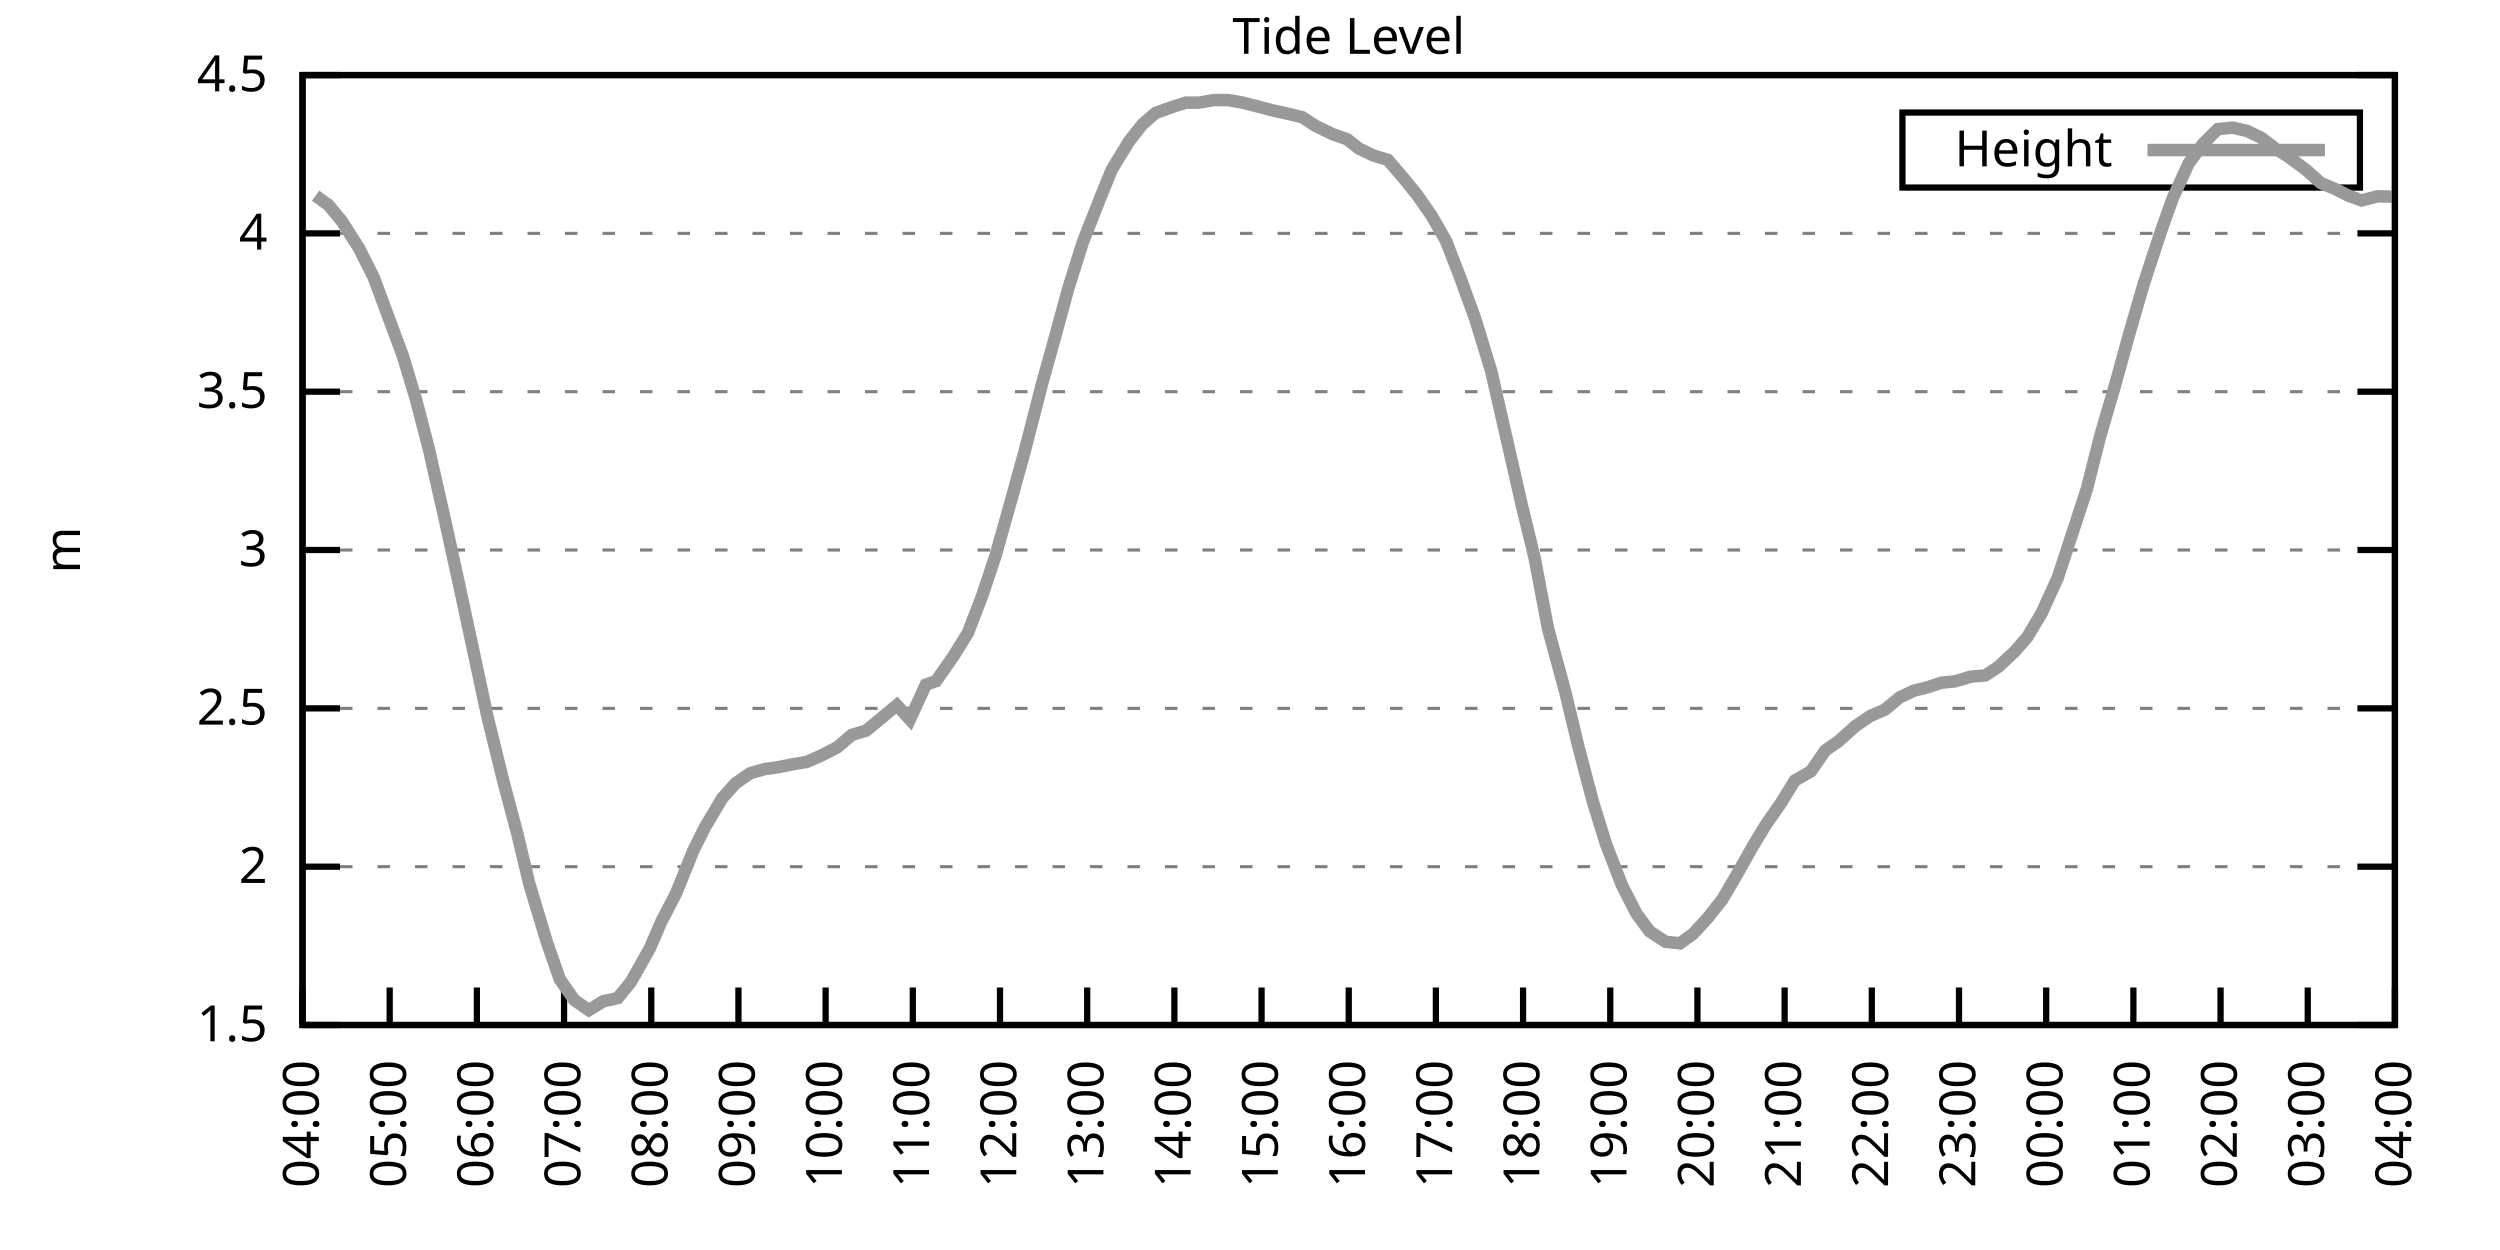
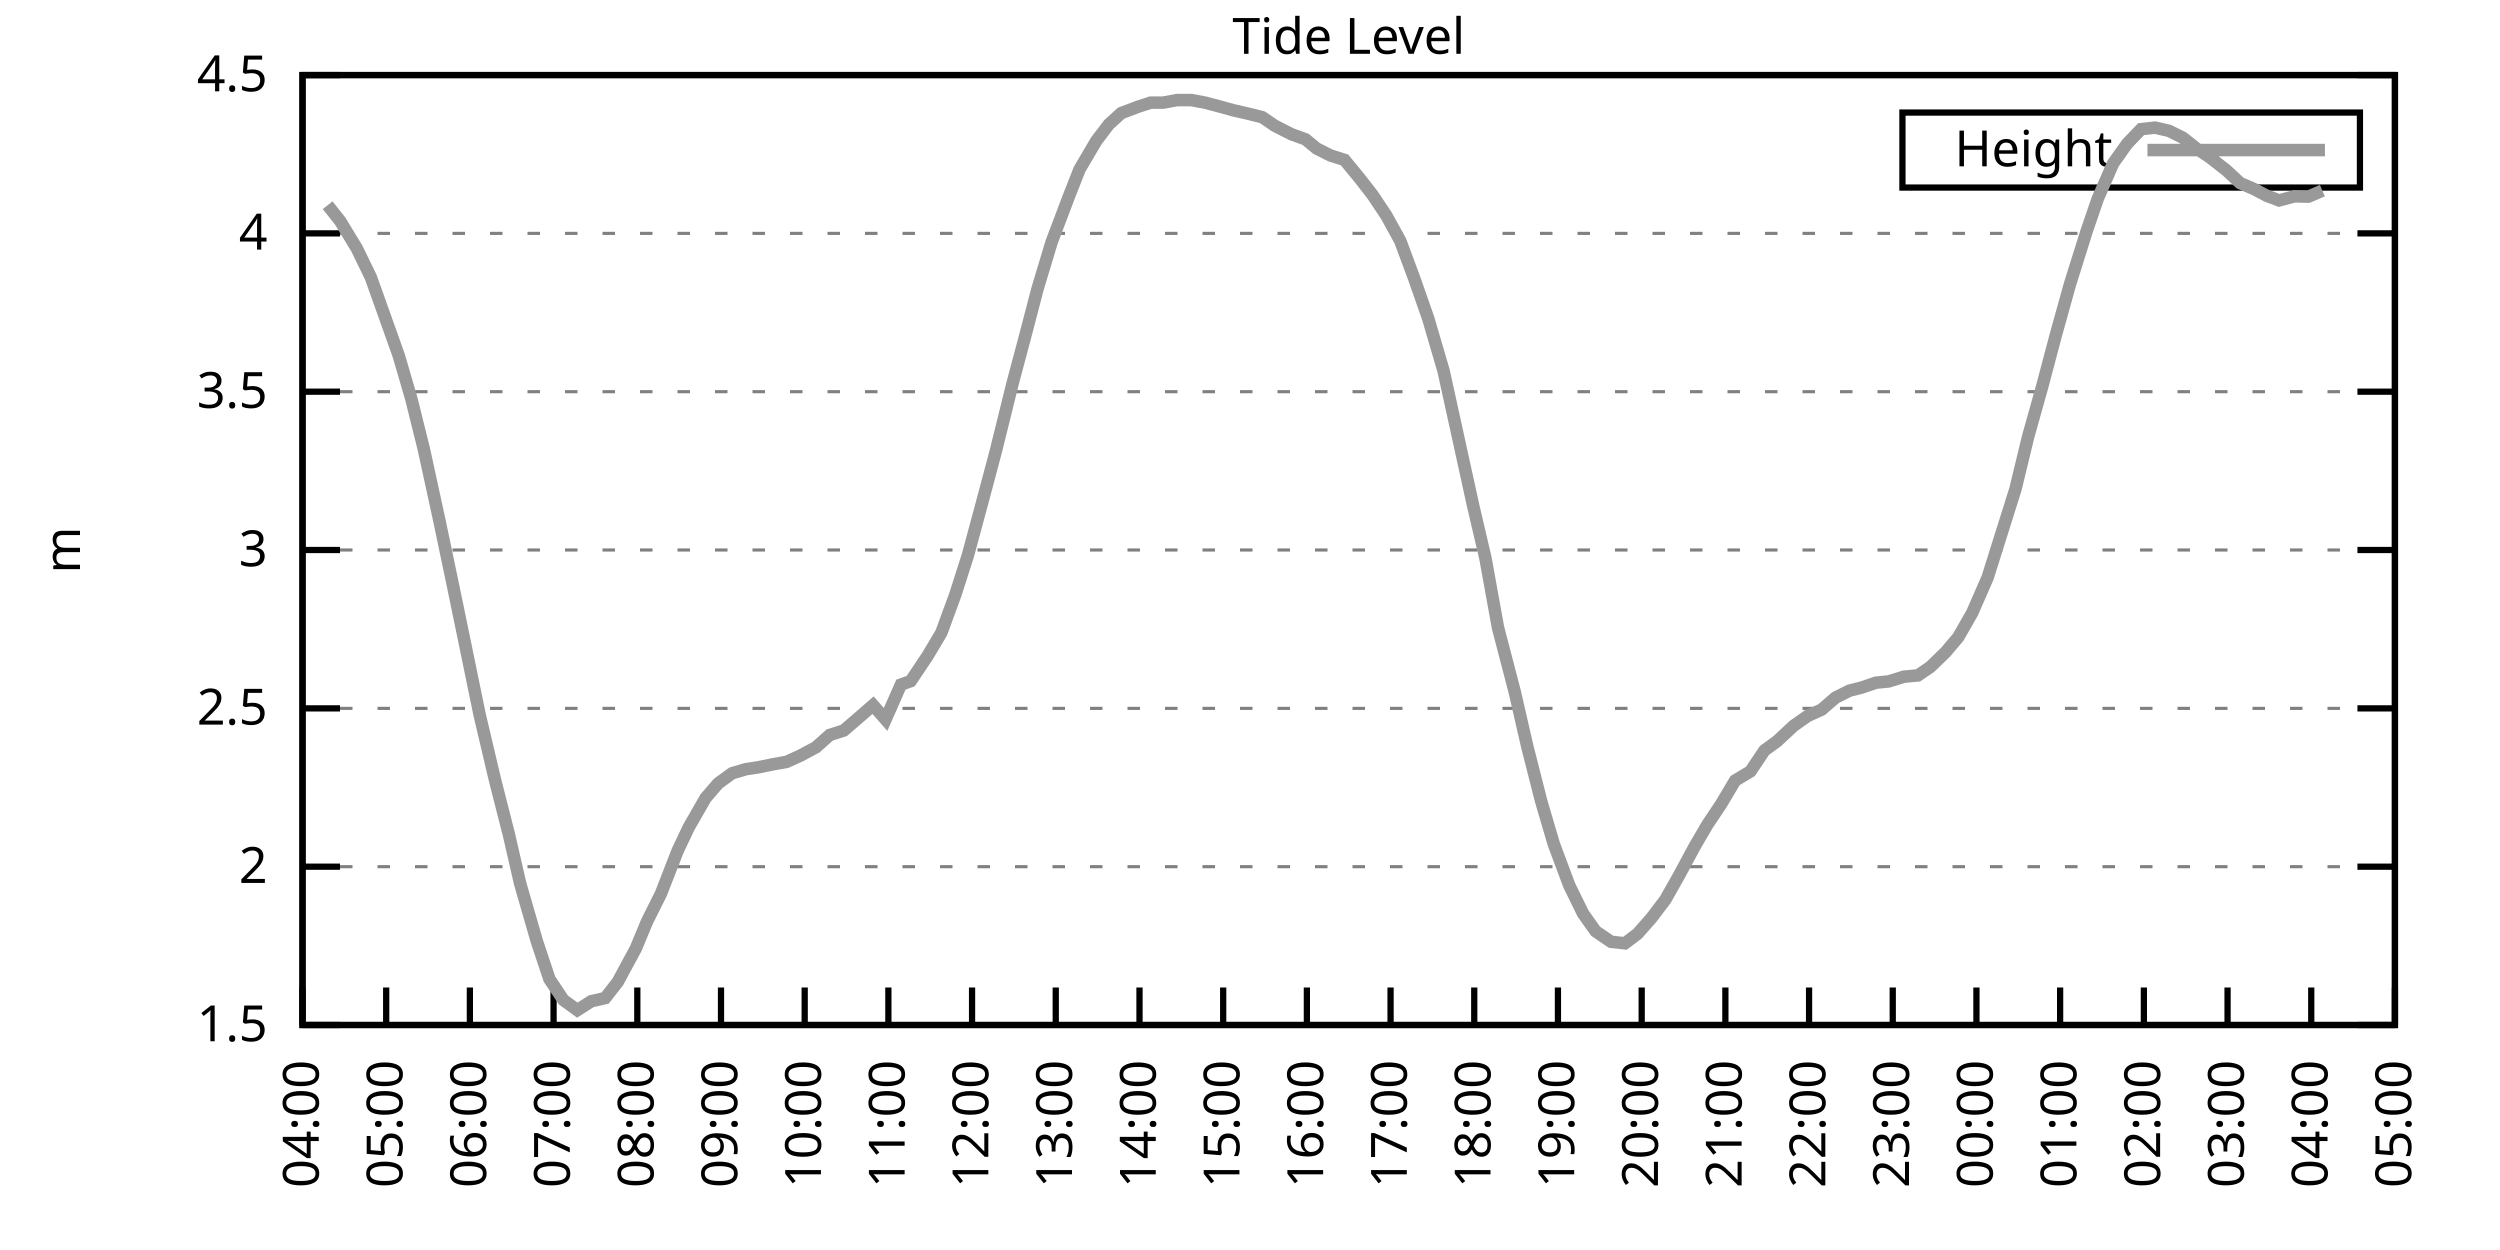
<svg xmlns="http://www.w3.org/2000/svg" xmlns:xlink="http://www.w3.org/1999/xlink" width="400" height="200" viewBox="0 0 400 200">
  <g id="gnuplot_canvas">
    <rect x="0" y="0" width="400" height="200" fill="none" />
    <defs>
      <circle id="gpDot" r="0.5" stroke-width="0.5" stroke="currentColor" />
      <path id="gpPt0" stroke-width="0.333" stroke="currentColor" d="M-1,0 h2 M0,-1 v2" />
      <path id="gpPt1" stroke-width="0.333" stroke="currentColor" d="M-1,-1 L1,1 M1,-1 L-1,1" />
      <path id="gpPt2" stroke-width="0.333" stroke="currentColor" d="M-1,0 L1,0 M0,-1 L0,1 M-1,-1 L1,1 M-1,1 L1,-1" />
      <rect id="gpPt3" stroke-width="0.333" stroke="currentColor" x="-1" y="-1" width="2" height="2" />
      <rect id="gpPt4" stroke-width="0.333" stroke="currentColor" fill="currentColor" x="-1" y="-1" width="2" height="2" />
      <circle id="gpPt5" stroke-width="0.333" stroke="currentColor" cx="0" cy="0" r="1" />
      <use xlink:href="#gpPt5" id="gpPt6" fill="currentColor" stroke="none" />
      <path id="gpPt7" stroke-width="0.333" stroke="currentColor" d="M0,-1.33 L-1.33,0.67 L1.33,0.67 z" />
      <use xlink:href="#gpPt7" id="gpPt8" fill="currentColor" stroke="none" />
      <use xlink:href="#gpPt7" id="gpPt9" stroke="currentColor" transform="rotate(180)" />
      <use xlink:href="#gpPt9" id="gpPt10" fill="currentColor" stroke="none" />
      <use xlink:href="#gpPt3" id="gpPt11" stroke="currentColor" transform="rotate(45)" />
      <use xlink:href="#gpPt11" id="gpPt12" fill="currentColor" stroke="none" />
      <path id="gpPt13" stroke-width="0.333" stroke="currentColor" d="M0,1.330 L1.265,0.411 L0.782,-1.067 L-0.782,-1.076 L-1.265,0.411 z" />
      <use xlink:href="#gpPt13" id="gpPt14" fill="currentColor" stroke="none" />
      <filter id="textbox" filterUnits="objectBoundingBox" x="0" y="0" height="1" width="1">
        <feFlood flood-color="white" flood-opacity="1" result="bgnd" />
        <feComposite in="SourceGraphic" in2="bgnd" operator="atop" />
      </filter>
      <filter id="greybox" filterUnits="objectBoundingBox" x="0" y="0" height="1" width="1">
        <feFlood flood-color="lightgrey" flood-opacity="1" result="grey" />
        <feComposite in="SourceGraphic" in2="grey" operator="atop" />
      </filter>
    </defs>
    <g fill="none" color="white" stroke="currentColor" stroke-width="1.00" stroke-linecap="butt" stroke-linejoin="miter">
</g>
    <g fill="none" color="black" stroke="currentColor" stroke-width="1.00" stroke-linecap="butt" stroke-linejoin="miter">
      <g stroke="none" shape-rendering="crispEdges">
        <polygon fill="rgb(255, 255, 255)" points="48.40,164.00 383.18,164.00 383.18,12.02 48.40,12.02 " />
      </g>
    </g>
    <g fill="none" color="black" stroke="currentColor" stroke-width="1.00" stroke-linecap="butt" stroke-linejoin="miter">
</g>
    <g fill="none" color="black" stroke="black" stroke-width="0.50" stroke-linecap="butt" stroke-linejoin="miter">
</g>
    <g fill="none" color="gray" stroke="currentColor" stroke-width="0.50" stroke-linecap="butt" stroke-linejoin="miter">
      <path stroke="gray" stroke-dasharray="2,4" class="gridline" d="M48.40,164.00 L383.19,164.00  " />
    </g>
    <g fill="none" color="gray" stroke="gray" stroke-width="1.00" stroke-linecap="butt" stroke-linejoin="miter">
</g>
    <g fill="none" color="black" stroke="currentColor" stroke-width="1.00" stroke-linecap="butt" stroke-linejoin="miter">
      <path stroke="black" d="M48.40,164.00 L54.40,164.00 M383.19,164.00 L377.19,164.00  " />
      <g transform="translate(42.80,166.60)" stroke="none" fill="black" font-family="Sans" font-size="8.00" text-anchor="end">
        <text>
          <tspan font-family="Sans"> 1.5</tspan>
        </text>
      </g>
    </g>
    <g fill="none" color="black" stroke="currentColor" stroke-width="1.00" stroke-linecap="butt" stroke-linejoin="miter">
</g>
    <g fill="none" color="black" stroke="black" stroke-width="0.50" stroke-linecap="butt" stroke-linejoin="miter">
</g>
    <g fill="none" color="gray" stroke="currentColor" stroke-width="0.50" stroke-linecap="butt" stroke-linejoin="miter">
      <path stroke="gray" stroke-dasharray="2,4" class="gridline" d="M48.40,138.67 L383.19,138.67  " />
    </g>
    <g fill="none" color="gray" stroke="gray" stroke-width="1.00" stroke-linecap="butt" stroke-linejoin="miter">
</g>
    <g fill="none" color="black" stroke="currentColor" stroke-width="1.00" stroke-linecap="butt" stroke-linejoin="miter">
      <path stroke="black" d="M48.40,138.67 L54.40,138.67 M383.19,138.67 L377.19,138.67  " />
      <g transform="translate(42.80,141.27)" stroke="none" fill="black" font-family="Sans" font-size="8.00" text-anchor="end">
        <text>
          <tspan font-family="Sans"> 2</tspan>
        </text>
      </g>
    </g>
    <g fill="none" color="black" stroke="currentColor" stroke-width="1.00" stroke-linecap="butt" stroke-linejoin="miter">
</g>
    <g fill="none" color="black" stroke="black" stroke-width="0.50" stroke-linecap="butt" stroke-linejoin="miter">
</g>
    <g fill="none" color="gray" stroke="currentColor" stroke-width="0.50" stroke-linecap="butt" stroke-linejoin="miter">
      <path stroke="gray" stroke-dasharray="2,4" class="gridline" d="M48.40,113.34 L383.19,113.34  " />
    </g>
    <g fill="none" color="gray" stroke="gray" stroke-width="1.00" stroke-linecap="butt" stroke-linejoin="miter">
</g>
    <g fill="none" color="black" stroke="currentColor" stroke-width="1.00" stroke-linecap="butt" stroke-linejoin="miter">
      <path stroke="black" d="M48.40,113.34 L54.40,113.34 M383.19,113.34 L377.19,113.34  " />
      <g transform="translate(42.80,115.94)" stroke="none" fill="black" font-family="Sans" font-size="8.00" text-anchor="end">
        <text>
          <tspan font-family="Sans"> 2.5</tspan>
        </text>
      </g>
    </g>
    <g fill="none" color="black" stroke="currentColor" stroke-width="1.00" stroke-linecap="butt" stroke-linejoin="miter">
</g>
    <g fill="none" color="black" stroke="black" stroke-width="0.50" stroke-linecap="butt" stroke-linejoin="miter">
</g>
    <g fill="none" color="gray" stroke="currentColor" stroke-width="0.50" stroke-linecap="butt" stroke-linejoin="miter">
      <path stroke="gray" stroke-dasharray="2,4" class="gridline" d="M48.40,88.00 L383.19,88.00  " />
    </g>
    <g fill="none" color="gray" stroke="gray" stroke-width="1.00" stroke-linecap="butt" stroke-linejoin="miter">
</g>
    <g fill="none" color="black" stroke="currentColor" stroke-width="1.00" stroke-linecap="butt" stroke-linejoin="miter">
      <path stroke="black" d="M48.40,88.00 L54.40,88.00 M383.19,88.00 L377.19,88.00  " />
      <g transform="translate(42.80,90.60)" stroke="none" fill="black" font-family="Sans" font-size="8.00" text-anchor="end">
        <text>
          <tspan font-family="Sans"> 3</tspan>
        </text>
      </g>
    </g>
    <g fill="none" color="black" stroke="currentColor" stroke-width="1.00" stroke-linecap="butt" stroke-linejoin="miter">
</g>
    <g fill="none" color="black" stroke="black" stroke-width="0.50" stroke-linecap="butt" stroke-linejoin="miter">
</g>
    <g fill="none" color="gray" stroke="currentColor" stroke-width="0.50" stroke-linecap="butt" stroke-linejoin="miter">
      <path stroke="gray" stroke-dasharray="2,4" class="gridline" d="M48.40,62.67 L383.19,62.67  " />
    </g>
    <g fill="none" color="gray" stroke="gray" stroke-width="1.00" stroke-linecap="butt" stroke-linejoin="miter">
</g>
    <g fill="none" color="black" stroke="currentColor" stroke-width="1.00" stroke-linecap="butt" stroke-linejoin="miter">
      <path stroke="black" d="M48.40,62.67 L54.40,62.67 M383.19,62.67 L377.19,62.67  " />
      <g transform="translate(42.80,65.27)" stroke="none" fill="black" font-family="Sans" font-size="8.00" text-anchor="end">
        <text>
          <tspan font-family="Sans"> 3.5</tspan>
        </text>
      </g>
    </g>
    <g fill="none" color="black" stroke="currentColor" stroke-width="1.00" stroke-linecap="butt" stroke-linejoin="miter">
</g>
    <g fill="none" color="black" stroke="black" stroke-width="0.50" stroke-linecap="butt" stroke-linejoin="miter">
</g>
    <g fill="none" color="gray" stroke="currentColor" stroke-width="0.50" stroke-linecap="butt" stroke-linejoin="miter">
      <path stroke="gray" stroke-dasharray="2,4" class="gridline" d="M48.40,37.34 L383.19,37.34  " />
    </g>
    <g fill="none" color="gray" stroke="gray" stroke-width="1.00" stroke-linecap="butt" stroke-linejoin="miter">
</g>
    <g fill="none" color="black" stroke="currentColor" stroke-width="1.00" stroke-linecap="butt" stroke-linejoin="miter">
      <path stroke="black" d="M48.40,37.34 L54.40,37.34 M383.19,37.34 L377.19,37.34  " />
      <g transform="translate(42.80,39.94)" stroke="none" fill="black" font-family="Sans" font-size="8.00" text-anchor="end">
        <text>
          <tspan font-family="Sans"> 4</tspan>
        </text>
      </g>
    </g>
    <g fill="none" color="black" stroke="currentColor" stroke-width="1.00" stroke-linecap="butt" stroke-linejoin="miter">
</g>
    <g fill="none" color="black" stroke="black" stroke-width="0.50" stroke-linecap="butt" stroke-linejoin="miter">
</g>
    <g fill="none" color="gray" stroke="currentColor" stroke-width="0.50" stroke-linecap="butt" stroke-linejoin="miter">
      <path stroke="gray" stroke-dasharray="2,4" class="gridline" d="M48.40,12.01 L383.19,12.01  " />
    </g>
    <g fill="none" color="gray" stroke="gray" stroke-width="1.00" stroke-linecap="butt" stroke-linejoin="miter">
</g>
    <g fill="none" color="black" stroke="currentColor" stroke-width="1.00" stroke-linecap="butt" stroke-linejoin="miter">
      <path stroke="black" d="M48.40,12.01 L54.40,12.01 M383.19,12.01 L377.19,12.01  " />
      <g transform="translate(42.80,14.61)" stroke="none" fill="black" font-family="Sans" font-size="8.00" text-anchor="end">
        <text>
          <tspan font-family="Sans"> 4.5</tspan>
        </text>
      </g>
    </g>
    <g fill="none" color="black" stroke="currentColor" stroke-width="1.00" stroke-linecap="butt" stroke-linejoin="miter">
      <path stroke="black" d="M48.40,164.00 L48.40,158.00  " />
      <g transform="translate(51.00,169.60) rotate(270.00)" stroke="none" fill="black" font-family="Sans" font-size="8.00" text-anchor="end">
        <text>
          <tspan font-family="Sans">04:00</tspan>
        </text>
      </g>
    </g>
    <g fill="none" color="black" stroke="currentColor" stroke-width="1.00" stroke-linecap="butt" stroke-linejoin="miter">
-       <path stroke="black" d="M62.35,164.00 L62.35,158.00  " />
-       <g transform="translate(64.95,169.60) rotate(270.00)" stroke="none" fill="black" font-family="Sans" font-size="8.00" text-anchor="end">
+       <path stroke="black" d="M61.79,164.00 L61.79,158.00  " />
+       <g transform="translate(64.39,169.60) rotate(270.00)" stroke="none" fill="black" font-family="Sans" font-size="8.00" text-anchor="end">
        <text>
          <tspan font-family="Sans">05:00</tspan>
        </text>
      </g>
    </g>
    <g fill="none" color="black" stroke="currentColor" stroke-width="1.00" stroke-linecap="butt" stroke-linejoin="miter">
-       <path stroke="black" d="M76.30,164.00 L76.30,158.00  " />
-       <g transform="translate(78.90,169.60) rotate(270.00)" stroke="none" fill="black" font-family="Sans" font-size="8.00" text-anchor="end">
+       <path stroke="black" d="M75.18,164.00 L75.18,158.00  " />
+       <g transform="translate(77.78,169.60) rotate(270.00)" stroke="none" fill="black" font-family="Sans" font-size="8.00" text-anchor="end">
        <text>
          <tspan font-family="Sans">06:00</tspan>
        </text>
      </g>
    </g>
    <g fill="none" color="black" stroke="currentColor" stroke-width="1.00" stroke-linecap="butt" stroke-linejoin="miter">
-       <path stroke="black" d="M90.25,164.00 L90.25,158.00  " />
-       <g transform="translate(92.85,169.60) rotate(270.00)" stroke="none" fill="black" font-family="Sans" font-size="8.00" text-anchor="end">
+       <path stroke="black" d="M88.57,164.00 L88.57,158.00  " />
+       <g transform="translate(91.17,169.60) rotate(270.00)" stroke="none" fill="black" font-family="Sans" font-size="8.00" text-anchor="end">
        <text>
          <tspan font-family="Sans">07:00</tspan>
        </text>
      </g>
    </g>
    <g fill="none" color="black" stroke="currentColor" stroke-width="1.00" stroke-linecap="butt" stroke-linejoin="miter">
-       <path stroke="black" d="M104.20,164.00 L104.20,158.00  " />
-       <g transform="translate(106.80,169.60) rotate(270.00)" stroke="none" fill="black" font-family="Sans" font-size="8.00" text-anchor="end">
+       <path stroke="black" d="M101.97,164.00 L101.97,158.00  " />
+       <g transform="translate(104.57,169.60) rotate(270.00)" stroke="none" fill="black" font-family="Sans" font-size="8.00" text-anchor="end">
        <text>
          <tspan font-family="Sans">08:00</tspan>
        </text>
      </g>
    </g>
    <g fill="none" color="black" stroke="currentColor" stroke-width="1.00" stroke-linecap="butt" stroke-linejoin="miter">
-       <path stroke="black" d="M118.15,164.00 L118.15,158.00  " />
-       <g transform="translate(120.75,169.60) rotate(270.00)" stroke="none" fill="black" font-family="Sans" font-size="8.00" text-anchor="end">
+       <path stroke="black" d="M115.36,164.00 L115.36,158.00  " />
+       <g transform="translate(117.96,169.60) rotate(270.00)" stroke="none" fill="black" font-family="Sans" font-size="8.00" text-anchor="end">
        <text>
          <tspan font-family="Sans">09:00</tspan>
        </text>
      </g>
    </g>
    <g fill="none" color="black" stroke="currentColor" stroke-width="1.00" stroke-linecap="butt" stroke-linejoin="miter">
-       <path stroke="black" d="M132.10,164.00 L132.10,158.00  " />
-       <g transform="translate(134.70,169.60) rotate(270.00)" stroke="none" fill="black" font-family="Sans" font-size="8.00" text-anchor="end">
+       <path stroke="black" d="M128.75,164.00 L128.75,158.00  " />
+       <g transform="translate(131.35,169.60) rotate(270.00)" stroke="none" fill="black" font-family="Sans" font-size="8.00" text-anchor="end">
        <text>
          <tspan font-family="Sans">10:00</tspan>
        </text>
      </g>
    </g>
    <g fill="none" color="black" stroke="currentColor" stroke-width="1.00" stroke-linecap="butt" stroke-linejoin="miter">
-       <path stroke="black" d="M146.05,164.00 L146.05,158.00  " />
-       <g transform="translate(148.65,169.60) rotate(270.00)" stroke="none" fill="black" font-family="Sans" font-size="8.00" text-anchor="end">
+       <path stroke="black" d="M142.14,164.00 L142.14,158.00  " />
+       <g transform="translate(144.74,169.60) rotate(270.00)" stroke="none" fill="black" font-family="Sans" font-size="8.00" text-anchor="end">
        <text>
          <tspan font-family="Sans">11:00</tspan>
        </text>
      </g>
    </g>
    <g fill="none" color="black" stroke="currentColor" stroke-width="1.00" stroke-linecap="butt" stroke-linejoin="miter">
-       <path stroke="black" d="M160.00,164.00 L160.00,158.00  " />
-       <g transform="translate(162.60,169.60) rotate(270.00)" stroke="none" fill="black" font-family="Sans" font-size="8.00" text-anchor="end">
+       <path stroke="black" d="M155.53,164.00 L155.53,158.00  " />
+       <g transform="translate(158.13,169.60) rotate(270.00)" stroke="none" fill="black" font-family="Sans" font-size="8.00" text-anchor="end">
        <text>
          <tspan font-family="Sans">12:00</tspan>
        </text>
      </g>
    </g>
    <g fill="none" color="black" stroke="currentColor" stroke-width="1.00" stroke-linecap="butt" stroke-linejoin="miter">
-       <path stroke="black" d="M173.95,164.00 L173.95,158.00  " />
-       <g transform="translate(176.55,169.60) rotate(270.00)" stroke="none" fill="black" font-family="Sans" font-size="8.00" text-anchor="end">
+       <path stroke="black" d="M168.92,164.00 L168.92,158.00  " />
+       <g transform="translate(171.52,169.60) rotate(270.00)" stroke="none" fill="black" font-family="Sans" font-size="8.00" text-anchor="end">
        <text>
          <tspan font-family="Sans">13:00</tspan>
        </text>
      </g>
    </g>
    <g fill="none" color="black" stroke="currentColor" stroke-width="1.00" stroke-linecap="butt" stroke-linejoin="miter">
-       <path stroke="black" d="M187.90,164.00 L187.90,158.00  " />
-       <g transform="translate(190.50,169.60) rotate(270.00)" stroke="none" fill="black" font-family="Sans" font-size="8.00" text-anchor="end">
+       <path stroke="black" d="M182.32,164.00 L182.32,158.00  " />
+       <g transform="translate(184.92,169.60) rotate(270.00)" stroke="none" fill="black" font-family="Sans" font-size="8.00" text-anchor="end">
        <text>
          <tspan font-family="Sans">14:00</tspan>
        </text>
      </g>
    </g>
    <g fill="none" color="black" stroke="currentColor" stroke-width="1.00" stroke-linecap="butt" stroke-linejoin="miter">
-       <path stroke="black" d="M201.85,164.00 L201.85,158.00  " />
-       <g transform="translate(204.45,169.60) rotate(270.00)" stroke="none" fill="black" font-family="Sans" font-size="8.00" text-anchor="end">
+       <path stroke="black" d="M195.71,164.00 L195.71,158.00  " />
+       <g transform="translate(198.31,169.60) rotate(270.00)" stroke="none" fill="black" font-family="Sans" font-size="8.00" text-anchor="end">
        <text>
          <tspan font-family="Sans">15:00</tspan>
        </text>
      </g>
    </g>
    <g fill="none" color="black" stroke="currentColor" stroke-width="1.00" stroke-linecap="butt" stroke-linejoin="miter">
-       <path stroke="black" d="M215.80,164.00 L215.80,158.00  " />
-       <g transform="translate(218.40,169.60) rotate(270.00)" stroke="none" fill="black" font-family="Sans" font-size="8.00" text-anchor="end">
+       <path stroke="black" d="M209.10,164.00 L209.10,158.00  " />
+       <g transform="translate(211.70,169.60) rotate(270.00)" stroke="none" fill="black" font-family="Sans" font-size="8.00" text-anchor="end">
        <text>
          <tspan font-family="Sans">16:00</tspan>
        </text>
      </g>
    </g>
    <g fill="none" color="black" stroke="currentColor" stroke-width="1.00" stroke-linecap="butt" stroke-linejoin="miter">
-       <path stroke="black" d="M229.74,164.00 L229.74,158.00  " />
-       <g transform="translate(232.34,169.60) rotate(270.00)" stroke="none" fill="black" font-family="Sans" font-size="8.00" text-anchor="end">
+       <path stroke="black" d="M222.49,164.00 L222.49,158.00  " />
+       <g transform="translate(225.09,169.60) rotate(270.00)" stroke="none" fill="black" font-family="Sans" font-size="8.00" text-anchor="end">
        <text>
          <tspan font-family="Sans">17:00</tspan>
        </text>
      </g>
    </g>
    <g fill="none" color="black" stroke="currentColor" stroke-width="1.00" stroke-linecap="butt" stroke-linejoin="miter">
-       <path stroke="black" d="M243.69,164.00 L243.69,158.00  " />
-       <g transform="translate(246.29,169.60) rotate(270.00)" stroke="none" fill="black" font-family="Sans" font-size="8.00" text-anchor="end">
+       <path stroke="black" d="M235.88,164.00 L235.88,158.00  " />
+       <g transform="translate(238.48,169.60) rotate(270.00)" stroke="none" fill="black" font-family="Sans" font-size="8.00" text-anchor="end">
        <text>
          <tspan font-family="Sans">18:00</tspan>
        </text>
      </g>
    </g>
    <g fill="none" color="black" stroke="currentColor" stroke-width="1.00" stroke-linecap="butt" stroke-linejoin="miter">
-       <path stroke="black" d="M257.64,164.00 L257.64,158.00  " />
-       <g transform="translate(260.24,169.60) rotate(270.00)" stroke="none" fill="black" font-family="Sans" font-size="8.00" text-anchor="end">
+       <path stroke="black" d="M249.27,164.00 L249.27,158.00  " />
+       <g transform="translate(251.87,169.60) rotate(270.00)" stroke="none" fill="black" font-family="Sans" font-size="8.00" text-anchor="end">
        <text>
          <tspan font-family="Sans">19:00</tspan>
        </text>
      </g>
    </g>
    <g fill="none" color="black" stroke="currentColor" stroke-width="1.00" stroke-linecap="butt" stroke-linejoin="miter">
-       <path stroke="black" d="M271.59,164.00 L271.59,158.00  " />
-       <g transform="translate(274.19,169.60) rotate(270.00)" stroke="none" fill="black" font-family="Sans" font-size="8.00" text-anchor="end">
+       <path stroke="black" d="M262.67,164.00 L262.67,158.00  " />
+       <g transform="translate(265.27,169.60) rotate(270.00)" stroke="none" fill="black" font-family="Sans" font-size="8.00" text-anchor="end">
        <text>
          <tspan font-family="Sans">20:00</tspan>
        </text>
      </g>
    </g>
    <g fill="none" color="black" stroke="currentColor" stroke-width="1.00" stroke-linecap="butt" stroke-linejoin="miter">
-       <path stroke="black" d="M285.54,164.00 L285.54,158.00  " />
-       <g transform="translate(288.14,169.60) rotate(270.00)" stroke="none" fill="black" font-family="Sans" font-size="8.00" text-anchor="end">
+       <path stroke="black" d="M276.06,164.00 L276.06,158.00  " />
+       <g transform="translate(278.66,169.60) rotate(270.00)" stroke="none" fill="black" font-family="Sans" font-size="8.00" text-anchor="end">
        <text>
          <tspan font-family="Sans">21:00</tspan>
        </text>
      </g>
    </g>
    <g fill="none" color="black" stroke="currentColor" stroke-width="1.00" stroke-linecap="butt" stroke-linejoin="miter">
-       <path stroke="black" d="M299.49,164.00 L299.49,158.00  " />
-       <g transform="translate(302.09,169.60) rotate(270.00)" stroke="none" fill="black" font-family="Sans" font-size="8.00" text-anchor="end">
+       <path stroke="black" d="M289.45,164.00 L289.45,158.00  " />
+       <g transform="translate(292.05,169.60) rotate(270.00)" stroke="none" fill="black" font-family="Sans" font-size="8.00" text-anchor="end">
        <text>
          <tspan font-family="Sans">22:00</tspan>
        </text>
      </g>
    </g>
    <g fill="none" color="black" stroke="currentColor" stroke-width="1.00" stroke-linecap="butt" stroke-linejoin="miter">
-       <path stroke="black" d="M313.44,164.00 L313.44,158.00  " />
-       <g transform="translate(316.04,169.60) rotate(270.00)" stroke="none" fill="black" font-family="Sans" font-size="8.00" text-anchor="end">
+       <path stroke="black" d="M302.84,164.00 L302.84,158.00  " />
+       <g transform="translate(305.44,169.60) rotate(270.00)" stroke="none" fill="black" font-family="Sans" font-size="8.00" text-anchor="end">
        <text>
          <tspan font-family="Sans">23:00</tspan>
        </text>
      </g>
    </g>
    <g fill="none" color="black" stroke="currentColor" stroke-width="1.00" stroke-linecap="butt" stroke-linejoin="miter">
-       <path stroke="black" d="M327.39,164.00 L327.39,158.00  " />
-       <g transform="translate(329.99,169.60) rotate(270.00)" stroke="none" fill="black" font-family="Sans" font-size="8.00" text-anchor="end">
+       <path stroke="black" d="M316.23,164.00 L316.23,158.00  " />
+       <g transform="translate(318.83,169.60) rotate(270.00)" stroke="none" fill="black" font-family="Sans" font-size="8.00" text-anchor="end">
        <text>
          <tspan font-family="Sans">00:00</tspan>
        </text>
      </g>
    </g>
    <g fill="none" color="black" stroke="currentColor" stroke-width="1.00" stroke-linecap="butt" stroke-linejoin="miter">
-       <path stroke="black" d="M341.34,164.00 L341.34,158.00  " />
-       <g transform="translate(343.94,169.60) rotate(270.00)" stroke="none" fill="black" font-family="Sans" font-size="8.00" text-anchor="end">
+       <path stroke="black" d="M329.62,164.00 L329.62,158.00  " />
+       <g transform="translate(332.22,169.60) rotate(270.00)" stroke="none" fill="black" font-family="Sans" font-size="8.00" text-anchor="end">
        <text>
          <tspan font-family="Sans">01:00</tspan>
        </text>
      </g>
    </g>
    <g fill="none" color="black" stroke="currentColor" stroke-width="1.00" stroke-linecap="butt" stroke-linejoin="miter">
-       <path stroke="black" d="M355.29,164.00 L355.29,158.00  " />
-       <g transform="translate(357.89,169.60) rotate(270.00)" stroke="none" fill="black" font-family="Sans" font-size="8.00" text-anchor="end">
+       <path stroke="black" d="M343.02,164.00 L343.02,158.00  " />
+       <g transform="translate(345.62,169.60) rotate(270.00)" stroke="none" fill="black" font-family="Sans" font-size="8.00" text-anchor="end">
        <text>
          <tspan font-family="Sans">02:00</tspan>
        </text>
      </g>
    </g>
    <g fill="none" color="black" stroke="currentColor" stroke-width="1.00" stroke-linecap="butt" stroke-linejoin="miter">
-       <path stroke="black" d="M369.24,164.00 L369.24,158.00  " />
-       <g transform="translate(371.84,169.60) rotate(270.00)" stroke="none" fill="black" font-family="Sans" font-size="8.00" text-anchor="end">
+       <path stroke="black" d="M356.41,164.00 L356.41,158.00  " />
+       <g transform="translate(359.01,169.60) rotate(270.00)" stroke="none" fill="black" font-family="Sans" font-size="8.00" text-anchor="end">
        <text>
          <tspan font-family="Sans">03:00</tspan>
+         </text>
+       </g>
+     </g>
+     <g fill="none" color="black" stroke="currentColor" stroke-width="1.00" stroke-linecap="butt" stroke-linejoin="miter">
+       <path stroke="black" d="M369.80,164.00 L369.80,158.00  " />
+       <g transform="translate(372.40,169.60) rotate(270.00)" stroke="none" fill="black" font-family="Sans" font-size="8.00" text-anchor="end">
+         <text>
+           <tspan font-family="Sans">04:00</tspan>
        </text>
      </g>
    </g>
    <g fill="none" color="black" stroke="currentColor" stroke-width="1.00" stroke-linecap="butt" stroke-linejoin="miter">
      <path stroke="black" d="M383.19,164.00 L383.19,158.00  " />
      <g transform="translate(385.79,169.60) rotate(270.00)" stroke="none" fill="black" font-family="Sans" font-size="8.00" text-anchor="end">
        <text>
-           <tspan font-family="Sans">04:00</tspan>
+           <tspan font-family="Sans">05:00</tspan>
        </text>
      </g>
    </g>
    <g fill="none" color="black" stroke="currentColor" stroke-width="1.00" stroke-linecap="butt" stroke-linejoin="miter">
</g>
    <g fill="none" color="black" stroke="currentColor" stroke-width="1.00" stroke-linecap="butt" stroke-linejoin="miter">
      <path stroke="black" d="M48.40,12.01 L48.40,164.00 L383.19,164.00 L383.19,12.01 L48.40,12.01 Z  " />
    </g>
    <g fill="none" color="black" stroke="currentColor" stroke-width="1.00" stroke-linecap="butt" stroke-linejoin="miter">
</g>
    <g fill="none" color="black" stroke="currentColor" stroke-width="1.00" stroke-linecap="butt" stroke-linejoin="miter">
      <path stroke="black" d="M304.39,30.01 L304.39,18.01 L377.59,18.01 L377.59,30.01 L304.39,30.01 Z  " />
    </g>
    <g id="Tide_level_plot_1">
      <g fill="none" color="white" stroke="black" stroke-width="2.00" stroke-linecap="butt" stroke-linejoin="miter">
</g>
      <g fill="none" color="black" stroke="currentColor" stroke-width="2.00" stroke-linecap="butt" stroke-linejoin="miter">
        <g transform="translate(337.99,26.61)" stroke="none" fill="black" font-family="Sans" font-size="8.00" text-anchor="end">
          <text>
            <tspan font-family="Sans">Height</tspan>
          </text>
        </g>
      </g>
      <g fill="none" color="black" stroke="currentColor" stroke-width="2.00" stroke-linecap="butt" stroke-linejoin="miter">
-         <path stroke="rgb(153, 153, 153)" d="M343.59,24.01 L371.99,24.01 M50.49,31.31 L52.58,32.83 L54.68,35.37 L57.47,39.77 L59.79,44.38 L64.44,56.90   L66.53,63.79 L68.63,71.89 L71.18,83.14 L73.51,93.78 L75.60,103.51 L77.93,114.40 L80.48,124.79 L82.81,133.55   L84.67,141.35 L87.46,150.62 L89.55,156.65 L91.88,160.00 L94.20,161.62 L96.53,160.20 L98.85,159.69 L100.94,157.11   L103.97,151.74 L105.83,147.43 L108.15,142.97 L110.94,136.08 L112.80,132.34 L115.59,127.67 L117.68,125.34 L120.01,123.72   L122.33,123.06 L124.43,122.76 L126.75,122.30 L129.08,121.90 L131.40,120.89 L133.96,119.57 L136.28,117.59 L138.61,116.88   L140.70,115.16 L143.49,112.83 L145.58,115.11 L148.14,109.54 L149.77,108.98 L152.56,104.98 L154.88,101.23 L157.21,95.15   L159.30,88.87 L161.86,79.75 L163.95,72.20 L166.74,61.36 L168.83,53.86 L170.92,46.16 L173.25,38.76 L176.04,31.67   L177.90,27.11 L180.69,22.55 L182.78,19.91 L184.87,18.09 L187.66,17.08 L189.76,16.42 L191.85,16.42 L194.17,16.01   L196.50,16.01 L198.82,16.42 L201.61,17.13 L203.47,17.63 L205.80,18.14 L208.36,18.75 L210.45,20.12 L213.24,21.48   L215.56,22.29 L217.42,23.76 L219.75,24.88 L222.07,25.59 L224.63,28.58 L226.72,31.16 L229.05,34.50 L231.37,38.56   L233.70,44.59 L236.02,50.97 L238.58,59.33 L241.14,70.53 L243.46,80.71 L245.55,89.32 L247.65,100.42 L250.44,110.70   L252.53,119.42 L254.85,128.23 L256.95,135.02 L259.50,141.61 L261.83,146.17 L263.92,149.00 L266.48,150.68 L268.80,150.93   L270.90,149.41 L273.22,146.88 L275.55,143.94 L277.87,139.99 L280.43,135.43 L282.52,131.98 L284.85,128.64 L287.17,124.89   L289.73,123.42 L292.05,120.07 L294.15,118.61 L296.94,116.12 L299.26,114.55 L301.58,113.54 L303.91,111.61 L306.23,110.50   L308.33,109.99 L310.65,109.23 L312.74,109.03 L315.30,108.27 L317.63,108.07 L319.72,106.70 L322.28,104.32 L324.37,101.94   L326.69,98.04 L329.25,92.41 L331.58,85.32 L333.90,78.23 L335.99,69.92 L338.32,61.96 L340.64,53.55 L342.97,45.50   L345.76,36.99 L347.62,31.77 L350.18,26.15 L352.50,23.00 L354.83,20.67 L357.15,20.42 L359.48,20.93 L361.80,22.04   L364.13,23.81 L366.22,25.13 L369.01,27.21 L371.33,29.29 L373.66,30.25 L375.75,31.31 L377.84,32.07 L380.40,31.41   L382.73,31.46  " />
+         <path stroke="rgb(153, 153, 153)" d="M343.59,24.01 L371.99,24.01 M52.42,32.83 L54.43,35.37 L57.10,39.77 L59.34,44.38 L63.80,56.90 L65.81,63.79   L67.82,71.89 L70.27,83.14 L72.50,93.78 L74.51,103.51 L76.75,114.40 L79.20,124.79 L81.43,133.55 L83.22,141.35   L85.90,150.62 L87.91,156.65 L90.14,160.00 L92.37,161.62 L94.60,160.20 L96.83,159.69 L98.84,157.11 L101.74,151.74   L103.53,147.43 L105.76,142.97 L108.44,136.08 L110.22,132.34 L112.90,127.67 L114.91,125.34 L117.14,123.72 L119.38,123.06   L121.38,122.76 L123.62,122.30 L125.85,121.90 L128.08,120.89 L130.54,119.57 L132.77,117.59 L135.00,116.88 L137.01,115.16   L139.69,112.83 L141.69,115.11 L144.15,109.54 L145.71,108.98 L148.39,104.98 L150.62,101.23 L152.85,95.15 L154.86,88.87   L157.32,79.75 L159.33,72.20 L162.01,61.36 L164.01,53.86 L166.02,46.16 L168.25,38.76 L170.93,31.67 L172.72,27.11   L175.40,22.55 L177.41,19.91 L179.41,18.09 L182.09,17.08 L184.10,16.42 L186.11,16.42 L188.34,16.01 L190.57,16.01   L192.81,16.42 L195.48,17.13 L197.27,17.63 L199.50,18.14 L201.96,18.75 L203.97,20.12 L206.64,21.48 L208.88,22.29   L210.66,23.76 L212.89,24.88 L215.13,25.59 L217.58,28.58 L219.59,31.16 L221.82,34.50 L224.05,38.56 L226.29,44.59   L228.52,50.97 L230.97,59.33 L233.43,70.53 L235.66,80.71 L237.67,89.32 L239.68,100.42 L242.36,110.70 L244.36,119.42   L246.60,128.23 L248.60,135.02 L251.06,141.61 L253.29,146.17 L255.30,149.00 L257.76,150.68 L259.99,150.93 L262.00,149.41   L264.23,146.88 L266.46,143.94 L268.69,139.99 L271.15,135.43 L273.16,131.98 L275.39,128.64 L277.62,124.89 L280.07,123.42   L282.31,120.07 L284.32,118.61 L286.99,116.12 L289.23,114.55 L291.46,113.54 L293.69,111.61 L295.92,110.50 L297.93,109.99   L300.16,109.23 L302.17,109.03 L304.63,108.27 L306.86,108.07 L308.87,106.70 L311.32,104.32 L313.33,101.94 L315.56,98.04   L318.02,92.41 L320.25,85.32 L322.48,78.23 L324.49,69.92 L326.72,61.96 L328.95,53.55 L331.19,45.50 L333.86,36.99   L335.65,31.77 L338.10,26.15 L340.34,23.00 L342.57,20.67 L344.80,20.42 L347.03,20.93 L349.26,22.04 L351.50,23.81   L353.51,25.13 L356.18,27.21 L358.42,29.29 L360.65,30.25 L362.66,31.31 L364.66,32.07 L367.12,31.41 L369.35,31.46   L371.58,30.50  " />
      </g>
    </g>
    <g fill="none" color="black" stroke="currentColor" stroke-width="2.00" stroke-linecap="butt" stroke-linejoin="miter">
</g>
    <g fill="none" color="black" stroke="black" stroke-width="1.00" stroke-linecap="butt" stroke-linejoin="miter">
</g>
    <g fill="none" color="black" stroke="currentColor" stroke-width="1.00" stroke-linecap="butt" stroke-linejoin="miter">
      <path stroke="black" d="M48.40,12.01 L48.40,164.00 L383.19,164.00 L383.19,12.01 L48.40,12.01 Z  " />
      <g transform="translate(12.80,88.01) rotate(270.00)" stroke="none" fill="black" font-family="Sans" font-size="8.00" text-anchor="middle">
        <text>
          <tspan font-family="Sans">m</tspan>
        </text>
      </g>
    </g>
    <g fill="none" color="black" stroke="currentColor" stroke-width="1.00" stroke-linecap="butt" stroke-linejoin="miter">
</g>
    <g fill="none" color="black" stroke="currentColor" stroke-width="1.00" stroke-linecap="butt" stroke-linejoin="miter">
      <g transform="translate(215.79,8.61)" stroke="none" fill="black" font-family="Sans" font-size="8.00" text-anchor="middle">
        <text>
          <tspan font-family="Sans">Tide Level</tspan>
        </text>
      </g>
    </g>
    <g fill="none" color="black" stroke="currentColor" stroke-width="1.00" stroke-linecap="butt" stroke-linejoin="miter">
</g>
  </g>
</svg>
